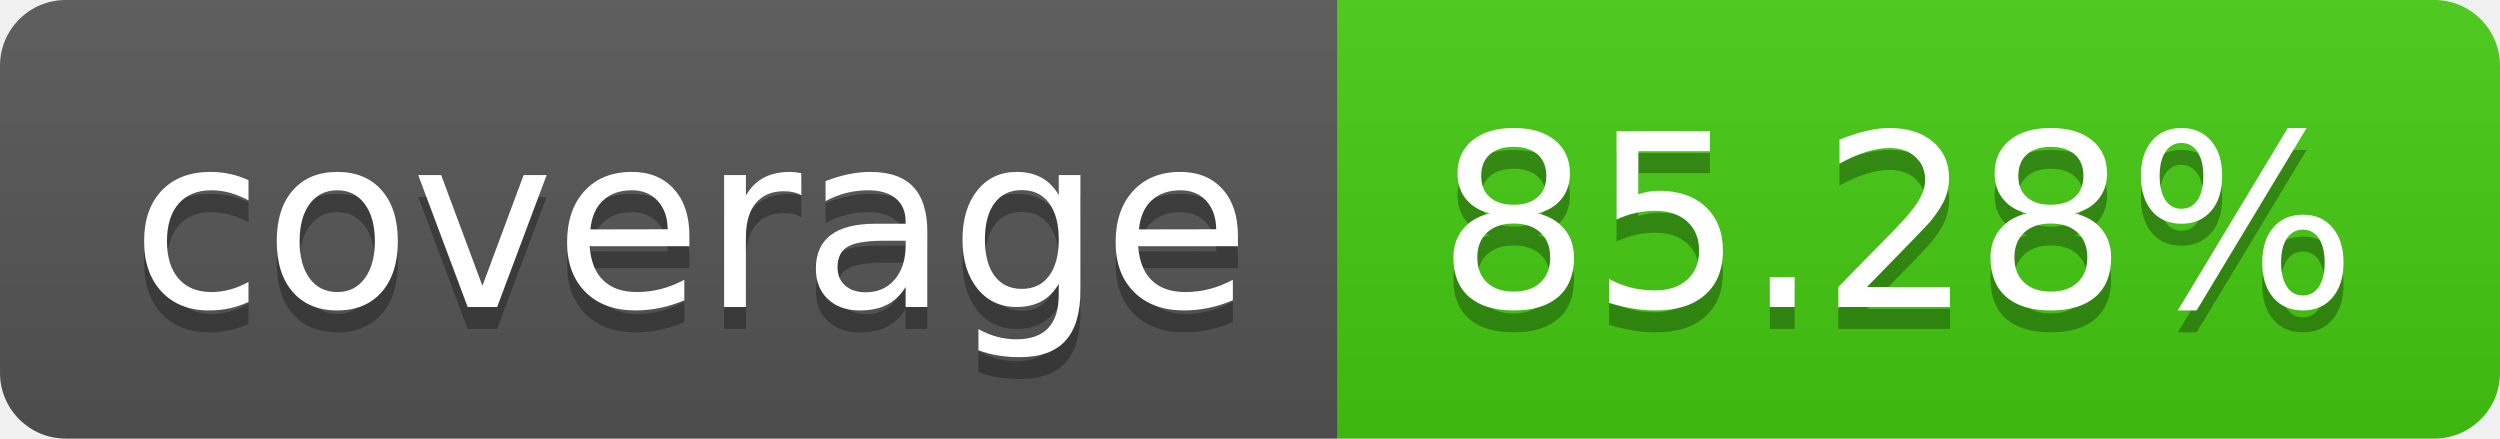
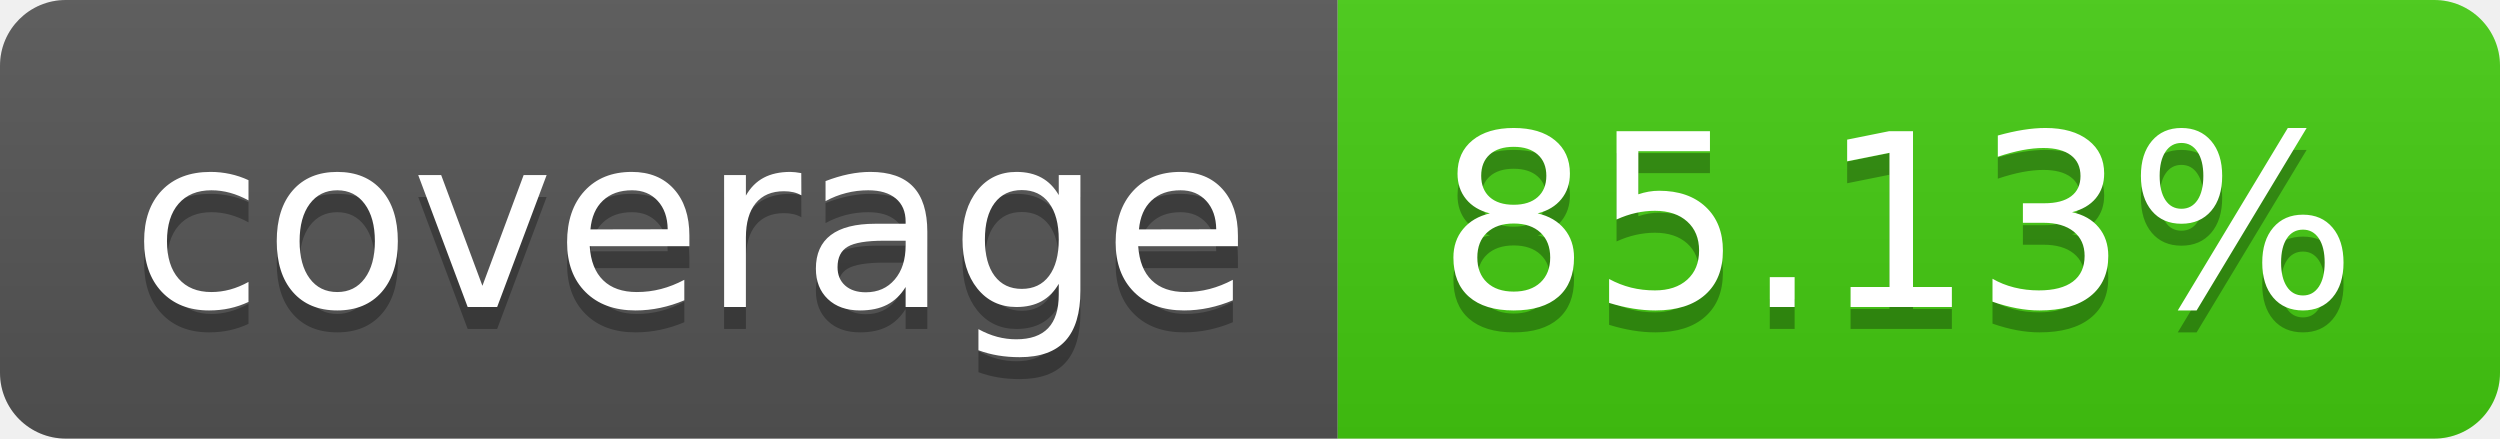
- <svg xmlns="http://www.w3.org/2000/svg" width="114" height="20" role="img" aria-label="coverage: 85.28%">
+ <svg xmlns="http://www.w3.org/2000/svg" width="114" height="20" role="img" aria-label="coverage: 85.13%">
  <linearGradient id="s" x2="0" y2="100%">
    <stop offset="0" stop-color="#bbb" stop-opacity=".1" />
    <stop offset="1" stop-opacity=".1" />
  </linearGradient>
  <clipPath id="r">
    <rect width="114" height="20" rx="3" fill="#fff" />
  </clipPath>
  <g clip-path="url(#r)">
    <rect width="61" height="20" fill="#555" />
    <rect x="61" width="53" height="20" fill="#4c1" />
    <rect width="114" height="20" fill="url(#s)" />
  </g>
  <g fill="#fff" text-anchor="middle" font-family="Verdana,Geneva,DejaVu Sans,sans-serif" text-rendering="geometricPrecision" font-size="110">
    <text aria-hidden="true" x="315" y="150" fill="#010101" fill-opacity=".3" transform="scale(.1)" textLength="510">coverage</text>
    <text x="315" y="140" transform="scale(.1)" fill="#fff" textLength="510">coverage</text>
-     <text aria-hidden="true" x="865" y="150" fill="#010101" fill-opacity=".3" transform="scale(.1)" textLength="430">85.28%</text>
-     <text x="865" y="140" transform="scale(.1)" fill="#fff" textLength="430">85.28%</text>
+     <text aria-hidden="true" x="865" y="150" fill="#010101" fill-opacity=".3" transform="scale(.1)" textLength="430">85.13%</text>
+     <text x="865" y="140" transform="scale(.1)" fill="#fff" textLength="430">85.13%</text>
  </g>
</svg>
